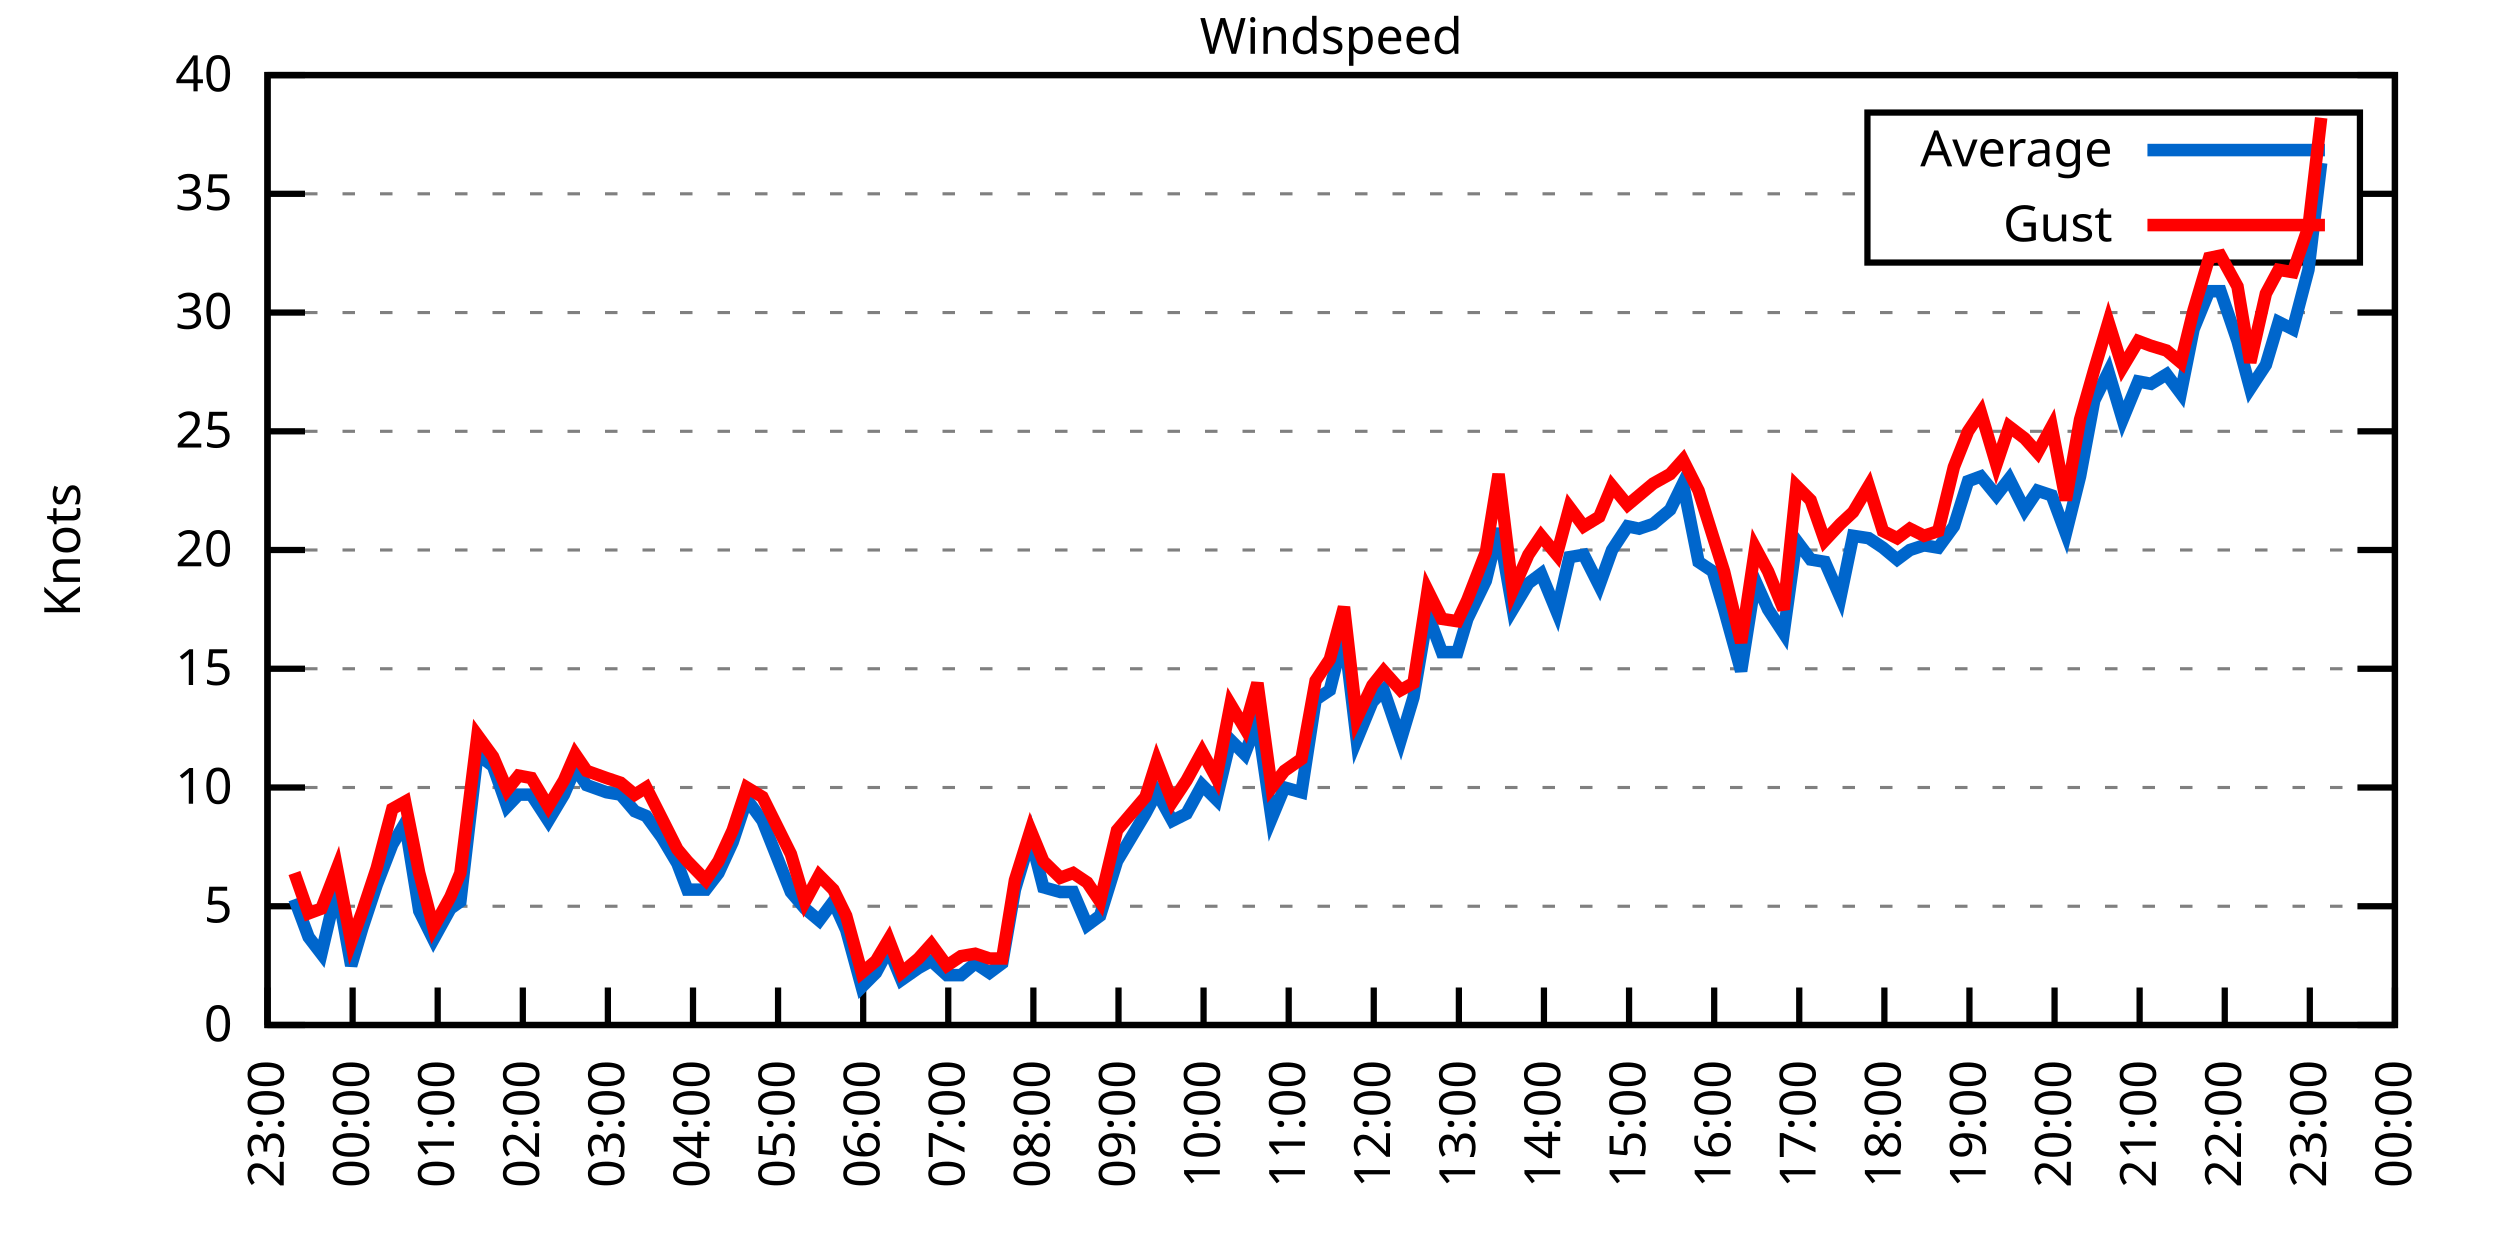
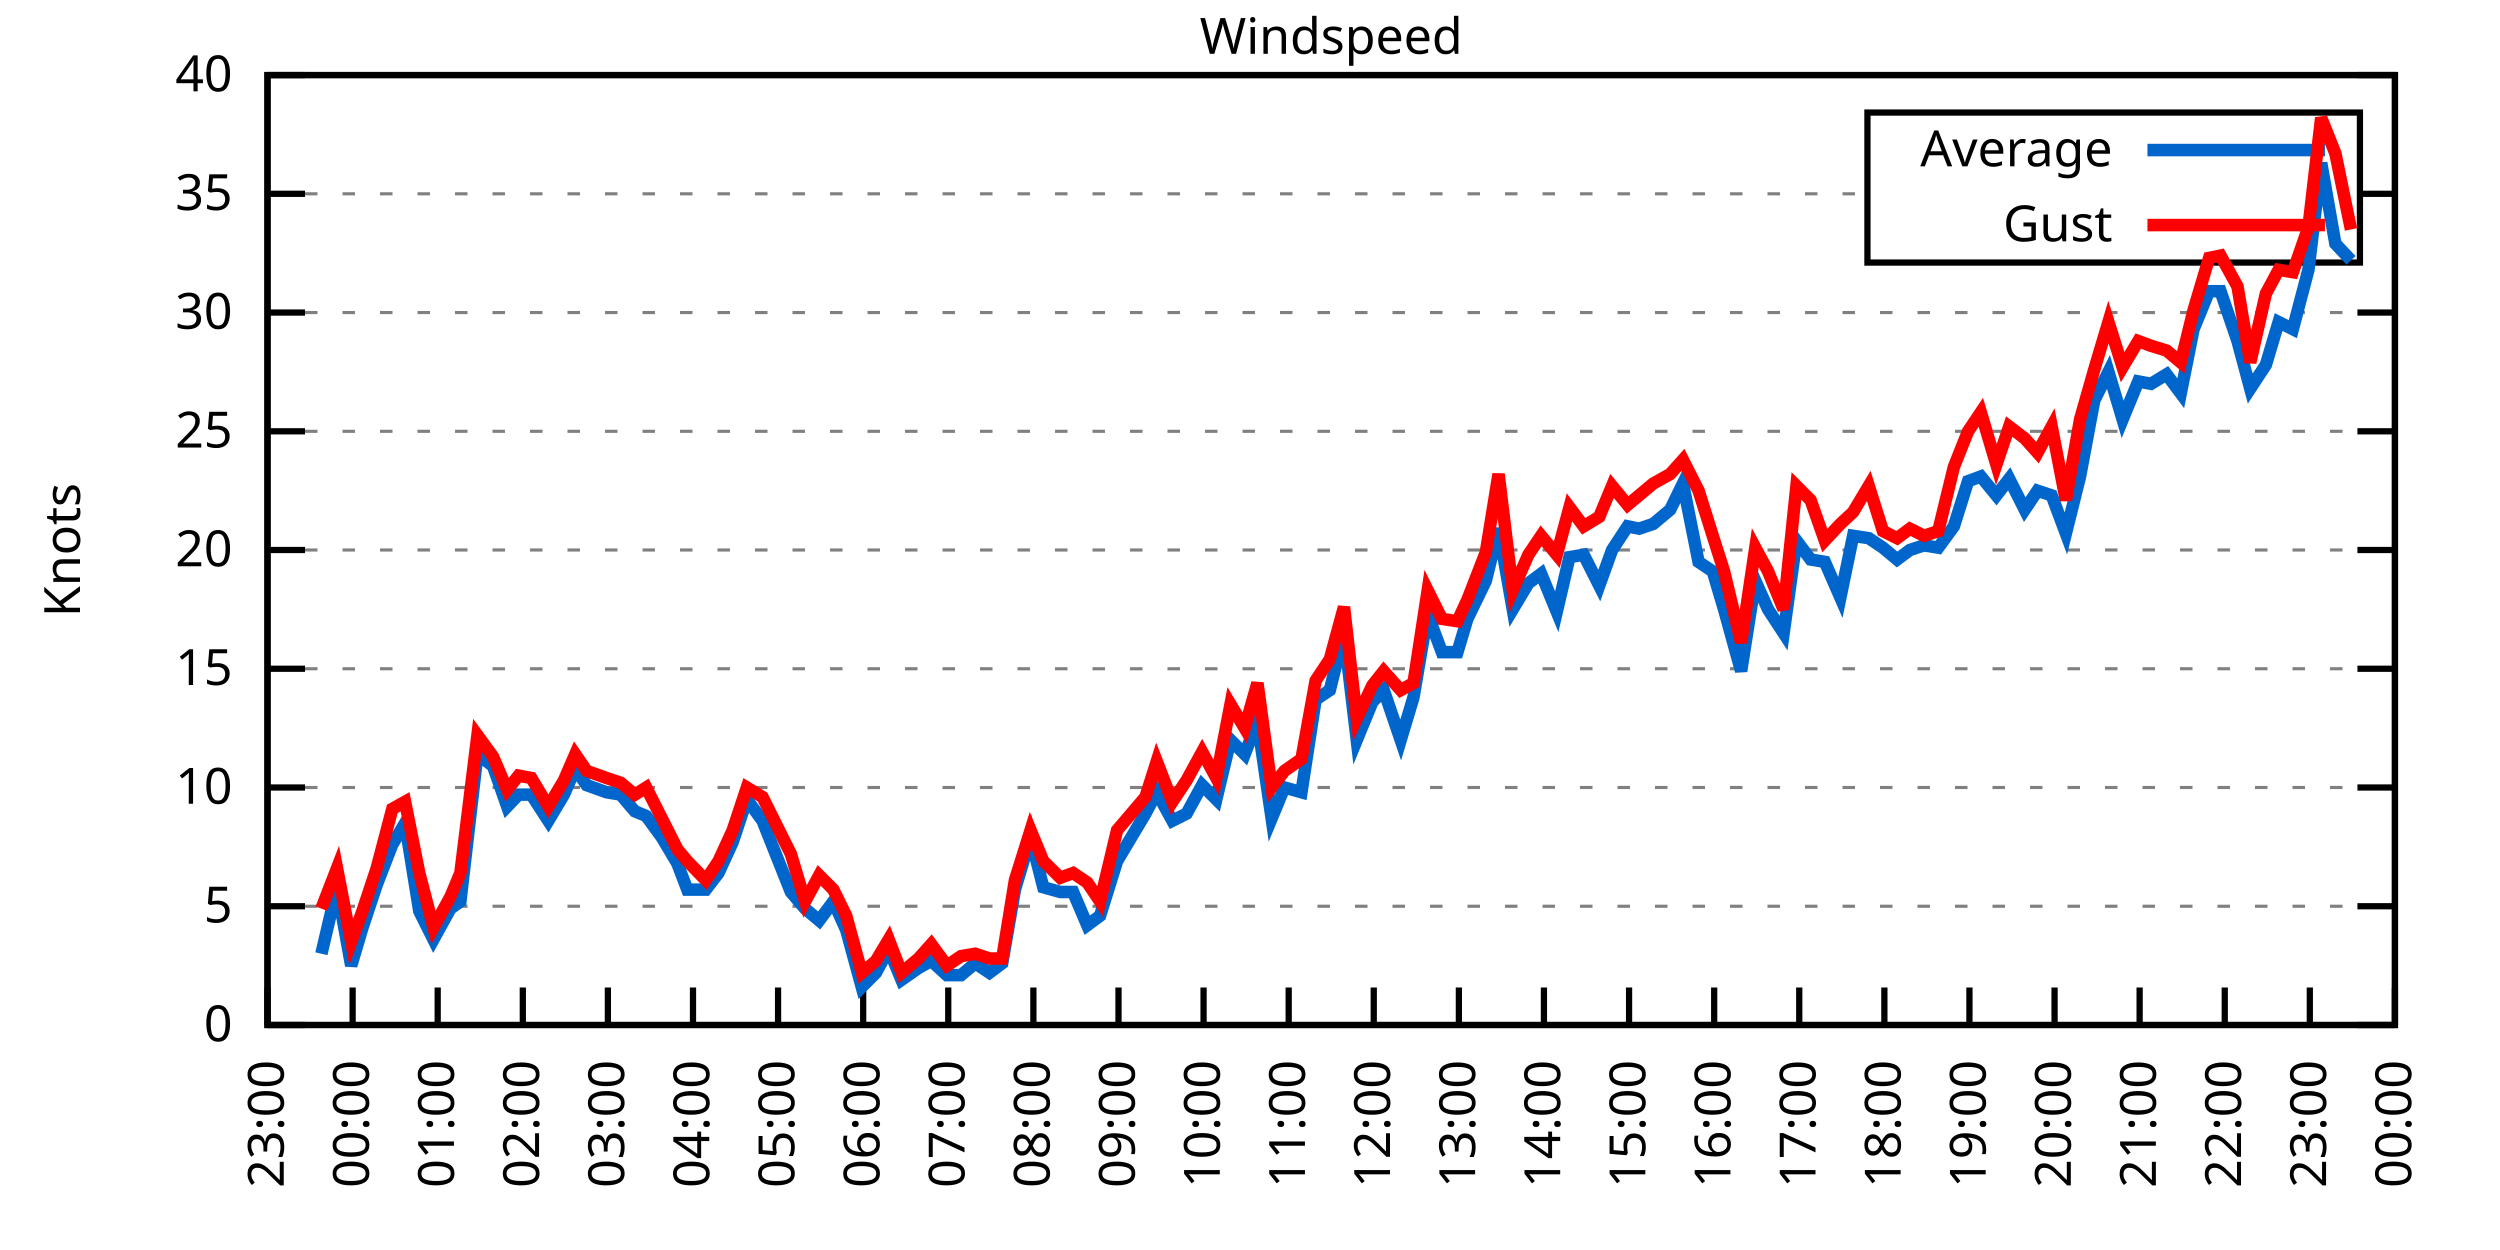
<svg xmlns="http://www.w3.org/2000/svg" xmlns:xlink="http://www.w3.org/1999/xlink" width="400" height="200" viewBox="0 0 400 200">
  <g id="gnuplot_canvas">
    <rect x="0" y="0" width="400" height="200" fill="none" />
    <defs>
      <circle id="gpDot" r="0.5" stroke-width="0.5" stroke="currentColor" />
      <path id="gpPt0" stroke-width="0.333" stroke="currentColor" d="M-1,0 h2 M0,-1 v2" />
      <path id="gpPt1" stroke-width="0.333" stroke="currentColor" d="M-1,-1 L1,1 M1,-1 L-1,1" />
      <path id="gpPt2" stroke-width="0.333" stroke="currentColor" d="M-1,0 L1,0 M0,-1 L0,1 M-1,-1 L1,1 M-1,1 L1,-1" />
      <rect id="gpPt3" stroke-width="0.333" stroke="currentColor" x="-1" y="-1" width="2" height="2" />
      <rect id="gpPt4" stroke-width="0.333" stroke="currentColor" fill="currentColor" x="-1" y="-1" width="2" height="2" />
      <circle id="gpPt5" stroke-width="0.333" stroke="currentColor" cx="0" cy="0" r="1" />
      <use xlink:href="#gpPt5" id="gpPt6" fill="currentColor" stroke="none" />
      <path id="gpPt7" stroke-width="0.333" stroke="currentColor" d="M0,-1.33 L-1.33,0.67 L1.33,0.67 z" />
      <use xlink:href="#gpPt7" id="gpPt8" fill="currentColor" stroke="none" />
      <use xlink:href="#gpPt7" id="gpPt9" stroke="currentColor" transform="rotate(180)" />
      <use xlink:href="#gpPt9" id="gpPt10" fill="currentColor" stroke="none" />
      <use xlink:href="#gpPt3" id="gpPt11" stroke="currentColor" transform="rotate(45)" />
      <use xlink:href="#gpPt11" id="gpPt12" fill="currentColor" stroke="none" />
      <path id="gpPt13" stroke-width="0.333" stroke="currentColor" d="M0,1.330 L1.265,0.411 L0.782,-1.067 L-0.782,-1.076 L-1.265,0.411 z" />
      <use xlink:href="#gpPt13" id="gpPt14" fill="currentColor" stroke="none" />
      <filter id="textbox" filterUnits="objectBoundingBox" x="0" y="0" height="1" width="1">
        <feFlood flood-color="white" flood-opacity="1" result="bgnd" />
        <feComposite in="SourceGraphic" in2="bgnd" operator="atop" />
      </filter>
      <filter id="greybox" filterUnits="objectBoundingBox" x="0" y="0" height="1" width="1">
        <feFlood flood-color="lightgrey" flood-opacity="1" result="grey" />
        <feComposite in="SourceGraphic" in2="grey" operator="atop" />
      </filter>
    </defs>
    <g fill="none" color="white" stroke="currentColor" stroke-width="1.00" stroke-linecap="butt" stroke-linejoin="miter">
</g>
    <g fill="none" color="black" stroke="currentColor" stroke-width="1.00" stroke-linecap="butt" stroke-linejoin="miter">
      <g stroke="none" shape-rendering="crispEdges">
        <polygon fill="rgb(255, 255, 255)" points="42.80,164.00 383.18,164.00 383.18,12.02 42.80,12.02 " />
      </g>
    </g>
    <g fill="none" color="black" stroke="currentColor" stroke-width="1.00" stroke-linecap="butt" stroke-linejoin="miter">
</g>
    <g fill="none" color="black" stroke="black" stroke-width="0.50" stroke-linecap="butt" stroke-linejoin="miter">
</g>
    <g fill="none" color="gray" stroke="currentColor" stroke-width="0.50" stroke-linecap="butt" stroke-linejoin="miter">
      <path stroke="gray" stroke-dasharray="2,4" class="gridline" d="M42.80,164.00 L383.19,164.00  " />
    </g>
    <g fill="none" color="gray" stroke="gray" stroke-width="1.00" stroke-linecap="butt" stroke-linejoin="miter">
</g>
    <g fill="none" color="black" stroke="currentColor" stroke-width="1.00" stroke-linecap="butt" stroke-linejoin="miter">
      <path stroke="black" d="M42.80,164.00 L48.80,164.00 M383.19,164.00 L377.19,164.00  " />
      <g transform="translate(37.20,166.60)" stroke="none" fill="black" font-family="Sans" font-size="8.00" text-anchor="end">
        <text>
          <tspan font-family="Sans"> 0</tspan>
        </text>
      </g>
    </g>
    <g fill="none" color="black" stroke="currentColor" stroke-width="1.00" stroke-linecap="butt" stroke-linejoin="miter">
</g>
    <g fill="none" color="black" stroke="black" stroke-width="0.50" stroke-linecap="butt" stroke-linejoin="miter">
</g>
    <g fill="none" color="gray" stroke="currentColor" stroke-width="0.50" stroke-linecap="butt" stroke-linejoin="miter">
      <path stroke="gray" stroke-dasharray="2,4" class="gridline" d="M42.80,145.00 L383.19,145.00  " />
    </g>
    <g fill="none" color="gray" stroke="gray" stroke-width="1.00" stroke-linecap="butt" stroke-linejoin="miter">
</g>
    <g fill="none" color="black" stroke="currentColor" stroke-width="1.00" stroke-linecap="butt" stroke-linejoin="miter">
      <path stroke="black" d="M42.80,145.00 L48.80,145.00 M383.19,145.00 L377.19,145.00  " />
      <g transform="translate(37.20,147.60)" stroke="none" fill="black" font-family="Sans" font-size="8.00" text-anchor="end">
        <text>
          <tspan font-family="Sans"> 5</tspan>
        </text>
      </g>
    </g>
    <g fill="none" color="black" stroke="currentColor" stroke-width="1.00" stroke-linecap="butt" stroke-linejoin="miter">
</g>
    <g fill="none" color="black" stroke="black" stroke-width="0.50" stroke-linecap="butt" stroke-linejoin="miter">
</g>
    <g fill="none" color="gray" stroke="currentColor" stroke-width="0.50" stroke-linecap="butt" stroke-linejoin="miter">
      <path stroke="gray" stroke-dasharray="2,4" class="gridline" d="M42.80,126.00 L383.19,126.00  " />
    </g>
    <g fill="none" color="gray" stroke="gray" stroke-width="1.00" stroke-linecap="butt" stroke-linejoin="miter">
</g>
    <g fill="none" color="black" stroke="currentColor" stroke-width="1.00" stroke-linecap="butt" stroke-linejoin="miter">
      <path stroke="black" d="M42.80,126.00 L48.80,126.00 M383.19,126.00 L377.19,126.00  " />
      <g transform="translate(37.20,128.60)" stroke="none" fill="black" font-family="Sans" font-size="8.00" text-anchor="end">
        <text>
          <tspan font-family="Sans"> 10</tspan>
        </text>
      </g>
    </g>
    <g fill="none" color="black" stroke="currentColor" stroke-width="1.00" stroke-linecap="butt" stroke-linejoin="miter">
</g>
    <g fill="none" color="black" stroke="black" stroke-width="0.50" stroke-linecap="butt" stroke-linejoin="miter">
</g>
    <g fill="none" color="gray" stroke="currentColor" stroke-width="0.50" stroke-linecap="butt" stroke-linejoin="miter">
      <path stroke="gray" stroke-dasharray="2,4" class="gridline" d="M42.80,107.00 L383.19,107.00  " />
    </g>
    <g fill="none" color="gray" stroke="gray" stroke-width="1.00" stroke-linecap="butt" stroke-linejoin="miter">
</g>
    <g fill="none" color="black" stroke="currentColor" stroke-width="1.00" stroke-linecap="butt" stroke-linejoin="miter">
      <path stroke="black" d="M42.80,107.00 L48.80,107.00 M383.19,107.00 L377.19,107.00  " />
      <g transform="translate(37.20,109.60)" stroke="none" fill="black" font-family="Sans" font-size="8.00" text-anchor="end">
        <text>
          <tspan font-family="Sans"> 15</tspan>
        </text>
      </g>
    </g>
    <g fill="none" color="black" stroke="currentColor" stroke-width="1.00" stroke-linecap="butt" stroke-linejoin="miter">
</g>
    <g fill="none" color="black" stroke="black" stroke-width="0.50" stroke-linecap="butt" stroke-linejoin="miter">
</g>
    <g fill="none" color="gray" stroke="currentColor" stroke-width="0.50" stroke-linecap="butt" stroke-linejoin="miter">
      <path stroke="gray" stroke-dasharray="2,4" class="gridline" d="M42.80,88.00 L383.19,88.00  " />
    </g>
    <g fill="none" color="gray" stroke="gray" stroke-width="1.00" stroke-linecap="butt" stroke-linejoin="miter">
</g>
    <g fill="none" color="black" stroke="currentColor" stroke-width="1.00" stroke-linecap="butt" stroke-linejoin="miter">
      <path stroke="black" d="M42.80,88.00 L48.80,88.00 M383.19,88.00 L377.19,88.00  " />
      <g transform="translate(37.20,90.60)" stroke="none" fill="black" font-family="Sans" font-size="8.00" text-anchor="end">
        <text>
          <tspan font-family="Sans"> 20</tspan>
        </text>
      </g>
    </g>
    <g fill="none" color="black" stroke="currentColor" stroke-width="1.00" stroke-linecap="butt" stroke-linejoin="miter">
</g>
    <g fill="none" color="black" stroke="black" stroke-width="0.50" stroke-linecap="butt" stroke-linejoin="miter">
</g>
    <g fill="none" color="gray" stroke="currentColor" stroke-width="0.50" stroke-linecap="butt" stroke-linejoin="miter">
      <path stroke="gray" stroke-dasharray="2,4" class="gridline" d="M42.80,69.01 L383.19,69.01  " />
    </g>
    <g fill="none" color="gray" stroke="gray" stroke-width="1.00" stroke-linecap="butt" stroke-linejoin="miter">
</g>
    <g fill="none" color="black" stroke="currentColor" stroke-width="1.00" stroke-linecap="butt" stroke-linejoin="miter">
      <path stroke="black" d="M42.80,69.01 L48.80,69.01 M383.19,69.01 L377.19,69.01  " />
      <g transform="translate(37.20,71.61)" stroke="none" fill="black" font-family="Sans" font-size="8.00" text-anchor="end">
        <text>
          <tspan font-family="Sans"> 25</tspan>
        </text>
      </g>
    </g>
    <g fill="none" color="black" stroke="currentColor" stroke-width="1.00" stroke-linecap="butt" stroke-linejoin="miter">
</g>
    <g fill="none" color="black" stroke="black" stroke-width="0.50" stroke-linecap="butt" stroke-linejoin="miter">
</g>
    <g fill="none" color="gray" stroke="currentColor" stroke-width="0.50" stroke-linecap="butt" stroke-linejoin="miter">
      <path stroke="gray" stroke-dasharray="2,4" class="gridline" d="M42.80,50.01 L383.19,50.01  " />
    </g>
    <g fill="none" color="gray" stroke="gray" stroke-width="1.00" stroke-linecap="butt" stroke-linejoin="miter">
</g>
    <g fill="none" color="black" stroke="currentColor" stroke-width="1.00" stroke-linecap="butt" stroke-linejoin="miter">
      <path stroke="black" d="M42.80,50.01 L48.80,50.01 M383.19,50.01 L377.19,50.01  " />
      <g transform="translate(37.20,52.61)" stroke="none" fill="black" font-family="Sans" font-size="8.00" text-anchor="end">
        <text>
          <tspan font-family="Sans"> 30</tspan>
        </text>
      </g>
    </g>
    <g fill="none" color="black" stroke="currentColor" stroke-width="1.00" stroke-linecap="butt" stroke-linejoin="miter">
</g>
    <g fill="none" color="black" stroke="black" stroke-width="0.50" stroke-linecap="butt" stroke-linejoin="miter">
</g>
    <g fill="none" color="gray" stroke="currentColor" stroke-width="0.50" stroke-linecap="butt" stroke-linejoin="miter">
      <path stroke="gray" stroke-dasharray="2,4" class="gridline" d="M42.80,31.01 L298.79,31.01 M377.59,31.01 L383.19,31.01  " />
    </g>
    <g fill="none" color="gray" stroke="gray" stroke-width="1.00" stroke-linecap="butt" stroke-linejoin="miter">
</g>
    <g fill="none" color="black" stroke="currentColor" stroke-width="1.00" stroke-linecap="butt" stroke-linejoin="miter">
      <path stroke="black" d="M42.80,31.01 L48.80,31.01 M383.19,31.01 L377.19,31.01  " />
      <g transform="translate(37.20,33.61)" stroke="none" fill="black" font-family="Sans" font-size="8.00" text-anchor="end">
        <text>
          <tspan font-family="Sans"> 35</tspan>
        </text>
      </g>
    </g>
    <g fill="none" color="black" stroke="currentColor" stroke-width="1.00" stroke-linecap="butt" stroke-linejoin="miter">
</g>
    <g fill="none" color="black" stroke="black" stroke-width="0.50" stroke-linecap="butt" stroke-linejoin="miter">
</g>
    <g fill="none" color="gray" stroke="currentColor" stroke-width="0.50" stroke-linecap="butt" stroke-linejoin="miter">
      <path stroke="gray" stroke-dasharray="2,4" class="gridline" d="M42.80,12.01 L383.19,12.01  " />
    </g>
    <g fill="none" color="gray" stroke="gray" stroke-width="1.00" stroke-linecap="butt" stroke-linejoin="miter">
</g>
    <g fill="none" color="black" stroke="currentColor" stroke-width="1.00" stroke-linecap="butt" stroke-linejoin="miter">
      <path stroke="black" d="M42.80,12.01 L48.80,12.01 M383.19,12.01 L377.19,12.01  " />
      <g transform="translate(37.20,14.61)" stroke="none" fill="black" font-family="Sans" font-size="8.00" text-anchor="end">
        <text>
          <tspan font-family="Sans"> 40</tspan>
        </text>
      </g>
    </g>
    <g fill="none" color="black" stroke="currentColor" stroke-width="1.00" stroke-linecap="butt" stroke-linejoin="miter">
      <path stroke="black" d="M42.80,164.00 L42.80,158.00  " />
      <g transform="translate(45.40,169.60) rotate(270.00)" stroke="none" fill="black" font-family="Sans" font-size="8.00" text-anchor="end">
        <text>
          <tspan font-family="Sans">23:00</tspan>
        </text>
      </g>
    </g>
    <g fill="none" color="black" stroke="currentColor" stroke-width="1.00" stroke-linecap="butt" stroke-linejoin="miter">
      <path stroke="black" d="M56.42,164.00 L56.42,158.00  " />
      <g transform="translate(59.02,169.60) rotate(270.00)" stroke="none" fill="black" font-family="Sans" font-size="8.00" text-anchor="end">
        <text>
          <tspan font-family="Sans">00:00</tspan>
        </text>
      </g>
    </g>
    <g fill="none" color="black" stroke="currentColor" stroke-width="1.00" stroke-linecap="butt" stroke-linejoin="miter">
      <path stroke="black" d="M70.03,164.00 L70.03,158.00  " />
      <g transform="translate(72.63,169.60) rotate(270.00)" stroke="none" fill="black" font-family="Sans" font-size="8.00" text-anchor="end">
        <text>
          <tspan font-family="Sans">01:00</tspan>
        </text>
      </g>
    </g>
    <g fill="none" color="black" stroke="currentColor" stroke-width="1.00" stroke-linecap="butt" stroke-linejoin="miter">
      <path stroke="black" d="M83.65,164.00 L83.65,158.00  " />
      <g transform="translate(86.25,169.60) rotate(270.00)" stroke="none" fill="black" font-family="Sans" font-size="8.00" text-anchor="end">
        <text>
          <tspan font-family="Sans">02:00</tspan>
        </text>
      </g>
    </g>
    <g fill="none" color="black" stroke="currentColor" stroke-width="1.00" stroke-linecap="butt" stroke-linejoin="miter">
      <path stroke="black" d="M97.26,164.00 L97.26,158.00  " />
      <g transform="translate(99.86,169.60) rotate(270.00)" stroke="none" fill="black" font-family="Sans" font-size="8.00" text-anchor="end">
        <text>
          <tspan font-family="Sans">03:00</tspan>
        </text>
      </g>
    </g>
    <g fill="none" color="black" stroke="currentColor" stroke-width="1.00" stroke-linecap="butt" stroke-linejoin="miter">
      <path stroke="black" d="M110.88,164.00 L110.88,158.00  " />
      <g transform="translate(113.48,169.60) rotate(270.00)" stroke="none" fill="black" font-family="Sans" font-size="8.00" text-anchor="end">
        <text>
          <tspan font-family="Sans">04:00</tspan>
        </text>
      </g>
    </g>
    <g fill="none" color="black" stroke="currentColor" stroke-width="1.00" stroke-linecap="butt" stroke-linejoin="miter">
      <path stroke="black" d="M124.49,164.00 L124.49,158.00  " />
      <g transform="translate(127.09,169.60) rotate(270.00)" stroke="none" fill="black" font-family="Sans" font-size="8.00" text-anchor="end">
        <text>
          <tspan font-family="Sans">05:00</tspan>
        </text>
      </g>
    </g>
    <g fill="none" color="black" stroke="currentColor" stroke-width="1.00" stroke-linecap="butt" stroke-linejoin="miter">
      <path stroke="black" d="M138.11,164.00 L138.11,158.00  " />
      <g transform="translate(140.71,169.60) rotate(270.00)" stroke="none" fill="black" font-family="Sans" font-size="8.00" text-anchor="end">
        <text>
          <tspan font-family="Sans">06:00</tspan>
        </text>
      </g>
    </g>
    <g fill="none" color="black" stroke="currentColor" stroke-width="1.00" stroke-linecap="butt" stroke-linejoin="miter">
      <path stroke="black" d="M151.72,164.00 L151.72,158.00  " />
      <g transform="translate(154.32,169.60) rotate(270.00)" stroke="none" fill="black" font-family="Sans" font-size="8.00" text-anchor="end">
        <text>
          <tspan font-family="Sans">07:00</tspan>
        </text>
      </g>
    </g>
    <g fill="none" color="black" stroke="currentColor" stroke-width="1.00" stroke-linecap="butt" stroke-linejoin="miter">
      <path stroke="black" d="M165.34,164.00 L165.34,158.00  " />
      <g transform="translate(167.94,169.60) rotate(270.00)" stroke="none" fill="black" font-family="Sans" font-size="8.00" text-anchor="end">
        <text>
          <tspan font-family="Sans">08:00</tspan>
        </text>
      </g>
    </g>
    <g fill="none" color="black" stroke="currentColor" stroke-width="1.00" stroke-linecap="butt" stroke-linejoin="miter">
      <path stroke="black" d="M178.96,164.00 L178.96,158.00  " />
      <g transform="translate(181.56,169.60) rotate(270.00)" stroke="none" fill="black" font-family="Sans" font-size="8.00" text-anchor="end">
        <text>
          <tspan font-family="Sans">09:00</tspan>
        </text>
      </g>
    </g>
    <g fill="none" color="black" stroke="currentColor" stroke-width="1.00" stroke-linecap="butt" stroke-linejoin="miter">
      <path stroke="black" d="M192.57,164.00 L192.57,158.00  " />
      <g transform="translate(195.17,169.60) rotate(270.00)" stroke="none" fill="black" font-family="Sans" font-size="8.00" text-anchor="end">
        <text>
          <tspan font-family="Sans">10:00</tspan>
        </text>
      </g>
    </g>
    <g fill="none" color="black" stroke="currentColor" stroke-width="1.00" stroke-linecap="butt" stroke-linejoin="miter">
      <path stroke="black" d="M206.19,164.00 L206.19,158.00  " />
      <g transform="translate(208.79,169.60) rotate(270.00)" stroke="none" fill="black" font-family="Sans" font-size="8.00" text-anchor="end">
        <text>
          <tspan font-family="Sans">11:00</tspan>
        </text>
      </g>
    </g>
    <g fill="none" color="black" stroke="currentColor" stroke-width="1.00" stroke-linecap="butt" stroke-linejoin="miter">
      <path stroke="black" d="M219.80,164.00 L219.80,158.00  " />
      <g transform="translate(222.40,169.60) rotate(270.00)" stroke="none" fill="black" font-family="Sans" font-size="8.00" text-anchor="end">
        <text>
          <tspan font-family="Sans">12:00</tspan>
        </text>
      </g>
    </g>
    <g fill="none" color="black" stroke="currentColor" stroke-width="1.00" stroke-linecap="butt" stroke-linejoin="miter">
      <path stroke="black" d="M233.42,164.00 L233.42,158.00  " />
      <g transform="translate(236.02,169.60) rotate(270.00)" stroke="none" fill="black" font-family="Sans" font-size="8.00" text-anchor="end">
        <text>
          <tspan font-family="Sans">13:00</tspan>
        </text>
      </g>
    </g>
    <g fill="none" color="black" stroke="currentColor" stroke-width="1.00" stroke-linecap="butt" stroke-linejoin="miter">
      <path stroke="black" d="M247.03,164.00 L247.03,158.00  " />
      <g transform="translate(249.63,169.60) rotate(270.00)" stroke="none" fill="black" font-family="Sans" font-size="8.00" text-anchor="end">
        <text>
          <tspan font-family="Sans">14:00</tspan>
        </text>
      </g>
    </g>
    <g fill="none" color="black" stroke="currentColor" stroke-width="1.00" stroke-linecap="butt" stroke-linejoin="miter">
      <path stroke="black" d="M260.65,164.00 L260.65,158.00  " />
      <g transform="translate(263.25,169.60) rotate(270.00)" stroke="none" fill="black" font-family="Sans" font-size="8.00" text-anchor="end">
        <text>
          <tspan font-family="Sans">15:00</tspan>
        </text>
      </g>
    </g>
    <g fill="none" color="black" stroke="currentColor" stroke-width="1.00" stroke-linecap="butt" stroke-linejoin="miter">
      <path stroke="black" d="M274.27,164.00 L274.27,158.00  " />
      <g transform="translate(276.87,169.60) rotate(270.00)" stroke="none" fill="black" font-family="Sans" font-size="8.00" text-anchor="end">
        <text>
          <tspan font-family="Sans">16:00</tspan>
        </text>
      </g>
    </g>
    <g fill="none" color="black" stroke="currentColor" stroke-width="1.00" stroke-linecap="butt" stroke-linejoin="miter">
      <path stroke="black" d="M287.88,164.00 L287.88,158.00  " />
      <g transform="translate(290.48,169.60) rotate(270.00)" stroke="none" fill="black" font-family="Sans" font-size="8.00" text-anchor="end">
        <text>
          <tspan font-family="Sans">17:00</tspan>
        </text>
      </g>
    </g>
    <g fill="none" color="black" stroke="currentColor" stroke-width="1.00" stroke-linecap="butt" stroke-linejoin="miter">
      <path stroke="black" d="M301.50,164.00 L301.50,158.00  " />
      <g transform="translate(304.10,169.60) rotate(270.00)" stroke="none" fill="black" font-family="Sans" font-size="8.00" text-anchor="end">
        <text>
          <tspan font-family="Sans">18:00</tspan>
        </text>
      </g>
    </g>
    <g fill="none" color="black" stroke="currentColor" stroke-width="1.00" stroke-linecap="butt" stroke-linejoin="miter">
      <path stroke="black" d="M315.11,164.00 L315.11,158.00  " />
      <g transform="translate(317.71,169.60) rotate(270.00)" stroke="none" fill="black" font-family="Sans" font-size="8.00" text-anchor="end">
        <text>
          <tspan font-family="Sans">19:00</tspan>
        </text>
      </g>
    </g>
    <g fill="none" color="black" stroke="currentColor" stroke-width="1.00" stroke-linecap="butt" stroke-linejoin="miter">
      <path stroke="black" d="M328.73,164.00 L328.73,158.00  " />
      <g transform="translate(331.33,169.60) rotate(270.00)" stroke="none" fill="black" font-family="Sans" font-size="8.00" text-anchor="end">
        <text>
          <tspan font-family="Sans">20:00</tspan>
        </text>
      </g>
    </g>
    <g fill="none" color="black" stroke="currentColor" stroke-width="1.00" stroke-linecap="butt" stroke-linejoin="miter">
      <path stroke="black" d="M342.34,164.00 L342.34,158.00  " />
      <g transform="translate(344.94,169.60) rotate(270.00)" stroke="none" fill="black" font-family="Sans" font-size="8.00" text-anchor="end">
        <text>
          <tspan font-family="Sans">21:00</tspan>
        </text>
      </g>
    </g>
    <g fill="none" color="black" stroke="currentColor" stroke-width="1.00" stroke-linecap="butt" stroke-linejoin="miter">
      <path stroke="black" d="M355.96,164.00 L355.96,158.00  " />
      <g transform="translate(358.56,169.60) rotate(270.00)" stroke="none" fill="black" font-family="Sans" font-size="8.00" text-anchor="end">
        <text>
          <tspan font-family="Sans">22:00</tspan>
        </text>
      </g>
    </g>
    <g fill="none" color="black" stroke="currentColor" stroke-width="1.00" stroke-linecap="butt" stroke-linejoin="miter">
      <path stroke="black" d="M369.57,164.00 L369.57,158.00  " />
      <g transform="translate(372.17,169.60) rotate(270.00)" stroke="none" fill="black" font-family="Sans" font-size="8.00" text-anchor="end">
        <text>
          <tspan font-family="Sans">23:00</tspan>
        </text>
      </g>
    </g>
    <g fill="none" color="black" stroke="currentColor" stroke-width="1.00" stroke-linecap="butt" stroke-linejoin="miter">
      <path stroke="black" d="M383.19,164.00 L383.19,158.00  " />
      <g transform="translate(385.79,169.60) rotate(270.00)" stroke="none" fill="black" font-family="Sans" font-size="8.00" text-anchor="end">
        <text>
          <tspan font-family="Sans">00:00</tspan>
        </text>
      </g>
    </g>
    <g fill="none" color="black" stroke="currentColor" stroke-width="1.00" stroke-linecap="butt" stroke-linejoin="miter">
</g>
    <g fill="none" color="black" stroke="currentColor" stroke-width="1.00" stroke-linecap="butt" stroke-linejoin="miter">
      <path stroke="black" d="M42.80,12.01 L42.80,164.00 L383.19,164.00 L383.19,12.01 L42.80,12.01 Z  " />
    </g>
    <g fill="none" color="black" stroke="currentColor" stroke-width="1.00" stroke-linecap="butt" stroke-linejoin="miter">
</g>
    <g fill="none" color="black" stroke="currentColor" stroke-width="1.00" stroke-linecap="butt" stroke-linejoin="miter">
      <path stroke="black" d="M298.79,42.01 L298.79,18.01 L377.59,18.01 L377.59,42.01 L298.79,42.01 Z  " />
    </g>
    <g id="Windspeed_plot_1">
      <g fill="none" color="white" stroke="black" stroke-width="2.00" stroke-linecap="butt" stroke-linejoin="miter">
</g>
      <g fill="none" color="black" stroke="currentColor" stroke-width="2.00" stroke-linecap="butt" stroke-linejoin="miter">
        <g transform="translate(337.99,26.61)" stroke="none" fill="black" font-family="Sans" font-size="8.00" text-anchor="end">
          <text>
            <tspan font-family="Sans">Average</tspan>
          </text>
        </g>
      </g>
      <g fill="none" color="black" stroke="currentColor" stroke-width="2.00" stroke-linecap="butt" stroke-linejoin="miter">
-         <path stroke="rgb(  0, 102, 204)" d="M343.59,24.01 L371.99,24.01 M47.11,143.86 L49.38,149.94 L51.42,152.60 L53.92,141.96 L56.19,154.50 L58.00,148.42   L60.27,141.58 L62.77,135.12 L64.81,131.70 L67.08,145.76 L69.35,150.32 L72.07,145.38 L73.66,144.24 L76.39,120.68   L78.88,122.58 L81.15,129.04 L82.97,127.14 L85.01,127.14 L87.73,131.32 L90.23,127.14 L92.04,122.96 L93.86,125.62   L97.04,126.76 L99.30,127.14 L101.57,129.80 L103.39,130.56 L105.89,133.98 L108.38,138.16 L109.97,142.34 L112.92,142.34   L114.96,139.68 L117.23,134.74 L119.50,127.90 L122.00,131.32 L126.54,142.72 L128.81,145.38 L131.07,147.28 L133.34,144.24   L135.39,148.80 L137.88,157.92 L140.15,155.64 L142.19,151.84 L144.24,156.78 L146.96,154.88 L149.00,153.74 L151.50,156.02   L153.77,156.02 L156.04,154.12 L158.31,155.64 L160.35,154.12 L162.39,142.34 L164.89,133.98 L166.93,141.96 L169.65,142.72   L171.69,142.72 L173.96,148.04 L176.01,146.52 L178.73,137.78 L183.27,130.18 L185.08,126.76 L187.58,131.32 L189.85,130.18   L192.34,125.62 L194.61,127.90 L196.88,118.40 L199.15,120.68 L201.19,115.36 L203.46,130.94 L205.51,126.00 L208.23,126.76   L210.50,111.94 L212.77,110.42 L215.04,101.30 L217.08,118.40 L219.58,112.32 L221.39,110.42 L224.11,118.40 L226.16,111.56   L228.43,98.26 L230.70,104.34 L233.19,104.34 L234.78,99.02 L237.73,92.94 L239.77,84.59 L242.04,97.50 L244.54,93.32   L246.58,91.80 L249.08,97.88 L251.12,89.14 L253.39,88.76 L255.88,93.70 L257.93,88.00 L260.42,84.21 L262.24,84.59   L264.51,83.83 L267.23,81.55 L269.27,77.37 L271.77,89.90 L274.04,91.42 L275.85,97.50 L278.58,107.38 L280.85,92.94   L282.89,97.50 L285.38,101.30 L287.43,86.49 L289.70,89.52 L291.97,89.90 L294.46,95.60 L296.50,85.73 L299.00,86.11   L301.27,87.63 L303.54,89.52 L305.58,88.00 L307.85,87.25 L310.12,87.63 L312.62,84.21 L314.89,76.99 L316.93,76.23   L319.42,79.27 L321.47,76.61 L323.96,81.55 L326.00,78.51 L328.27,79.27 L330.54,85.35 L332.81,76.23 L335.08,64.07   L337.35,59.51 L339.62,67.11 L342.12,61.03 L344.16,61.41 L346.65,59.89 L348.92,62.93 L350.97,52.67 L353.46,46.59   L355.28,46.59 L358.00,54.57 L360.04,62.17 L362.54,58.37 L364.58,51.53 L366.85,52.67 L369.35,43.17 L371.39,26.07    " />
+         <path stroke="rgb(  0, 102, 204)" d="M343.59,24.01 L371.99,24.01 M51.42,152.60 L53.92,141.96 L56.19,154.50 L58.00,148.42 L60.27,141.58 L62.77,135.12   L64.81,131.70 L67.08,145.76 L69.35,150.32 L72.07,145.38 L73.66,144.24 L76.39,120.68 L78.88,122.58 L81.15,129.04   L82.97,127.14 L85.01,127.14 L87.73,131.32 L90.23,127.14 L92.04,122.96 L93.86,125.62 L97.04,126.76 L99.30,127.14   L101.57,129.80 L103.39,130.56 L105.89,133.98 L108.38,138.16 L109.97,142.34 L112.92,142.34 L114.96,139.68 L117.23,134.74   L119.50,127.90 L122.00,131.32 L126.54,142.72 L128.81,145.38 L131.07,147.28 L133.34,144.24 L135.39,148.80 L137.88,157.92   L140.15,155.64 L142.19,151.84 L144.24,156.78 L146.96,154.88 L149.00,153.74 L151.50,156.02 L153.77,156.02 L156.04,154.12   L158.31,155.64 L160.35,154.12 L162.39,142.34 L164.89,133.98 L166.93,141.96 L169.65,142.72 L171.69,142.72 L173.96,148.04   L176.01,146.52 L178.73,137.78 L183.27,130.18 L185.08,126.76 L187.58,131.32 L189.85,130.18 L192.34,125.62 L194.61,127.90   L196.88,118.40 L199.15,120.68 L201.19,115.36 L203.46,130.94 L205.51,126.00 L208.23,126.76 L210.50,111.94 L212.77,110.42   L215.04,101.30 L217.08,118.40 L219.58,112.32 L221.39,110.42 L224.11,118.40 L226.16,111.56 L228.43,98.26 L230.70,104.34   L233.19,104.34 L234.78,99.02 L237.73,92.94 L239.77,84.59 L242.04,97.50 L244.54,93.32 L246.58,91.80 L249.08,97.88   L251.12,89.14 L253.39,88.76 L255.88,93.70 L257.93,88.00 L260.42,84.21 L262.24,84.59 L264.51,83.83 L267.23,81.55   L269.27,77.37 L271.77,89.90 L274.04,91.42 L275.85,97.50 L278.58,107.38 L280.85,92.94 L282.89,97.50 L285.38,101.30   L287.43,86.49 L289.70,89.52 L291.97,89.90 L294.46,95.60 L296.50,85.73 L299.00,86.11 L301.27,87.63 L303.54,89.52   L305.58,88.00 L307.85,87.25 L310.12,87.63 L312.62,84.21 L314.89,76.99 L316.93,76.23 L319.42,79.27 L321.47,76.61   L323.96,81.55 L326.00,78.51 L328.27,79.27 L330.54,85.35 L332.81,76.23 L335.08,64.07 L337.35,59.51 L339.62,67.11   L342.12,61.03 L344.16,61.41 L346.65,59.89 L348.92,62.93 L350.97,52.67 L353.46,46.59 L355.28,46.59 L358.00,54.57   L360.04,62.17 L362.54,58.37 L364.58,51.53 L366.85,52.67 L369.35,43.17 L371.39,26.07 L373.66,38.99 L376.16,41.65    " />
      </g>
    </g>
    <g id="Windspeed_plot_2">
      <g fill="none" color="black" stroke="currentColor" stroke-width="2.00" stroke-linecap="butt" stroke-linejoin="miter">
        <g transform="translate(337.99,38.61)" stroke="none" fill="black" font-family="Sans" font-size="8.00" text-anchor="end">
          <text>
            <tspan font-family="Sans">Gust</tspan>
          </text>
        </g>
      </g>
      <g fill="none" color="black" stroke="currentColor" stroke-width="2.00" stroke-linecap="butt" stroke-linejoin="miter">
-         <path stroke="rgb(255,   0,   0)" d="M343.59,36.01 L371.99,36.01 M47.11,139.68 L49.38,146.14 L51.42,145.38 L53.92,138.92 L56.19,150.70 L58.00,145.76   L60.27,138.92 L62.77,129.42 L64.81,128.28 L67.08,139.68 L69.35,148.42 L72.07,143.48 L73.66,139.68 L76.39,117.64   L78.88,121.06 L81.15,126.38 L82.97,124.10 L85.01,124.48 L87.73,129.04 L90.23,124.86 L92.04,120.68 L93.86,123.34   L97.04,124.48 L99.30,125.24 L101.57,127.14 L103.39,126.00 L105.89,130.94 L108.38,135.88 L109.97,137.78 L112.92,140.82   L114.96,137.78 L117.23,132.84 L119.50,126.00 L122.00,127.52 L126.54,136.64 L128.81,144.24 L131.07,140.06 L133.34,142.34   L135.39,146.52 L137.88,155.64 L140.15,153.74 L142.19,150.32 L144.24,155.64 L146.96,153.36 L149.00,151.08 L151.50,154.50   L153.77,152.98 L156.04,152.60 L158.31,153.36 L160.35,153.36 L162.39,140.82 L164.89,132.84 L166.93,137.78 L169.65,140.44   L171.69,139.68 L173.96,141.20 L176.01,144.24 L178.73,132.84 L183.27,127.52 L185.08,121.82 L187.58,128.28 L189.85,124.86   L192.34,120.30 L194.61,124.48 L196.88,112.70 L199.15,116.50 L201.19,109.28 L203.46,126.00 L205.51,123.34 L208.23,121.44   L210.50,108.90 L212.77,105.48 L215.04,97.12 L217.08,114.98 L219.58,109.66 L221.39,107.38 L224.11,110.42 L226.16,109.28   L228.43,94.46 L230.70,99.02 L233.19,99.40 L234.78,95.98 L237.73,88.38 L239.77,75.85 L242.04,94.46 L244.54,88.76   L246.58,85.73 L249.08,88.76 L251.12,81.17 L253.39,84.21 L255.88,82.69 L257.93,77.75 L260.42,80.79 L262.24,79.27   L264.51,77.37 L267.23,75.85 L269.27,73.57 L271.77,78.51 L274.04,85.73 L275.85,91.42 L278.58,102.82 L280.85,87.63   L282.89,91.42 L285.38,97.50 L287.43,77.75 L289.70,80.03 L291.97,86.49 L294.46,83.83 L296.50,81.93 L299.00,77.75   L301.27,84.97 L303.54,86.11 L305.58,84.59 L307.85,85.73 L310.12,84.97 L312.62,74.71 L314.89,69.01 L316.93,65.97   L319.42,74.33 L321.47,68.25 L323.96,70.15 L326.00,72.43 L328.27,68.25 L330.54,80.03 L332.81,67.11 L335.08,59.13   L337.35,51.53 L339.62,58.75 L342.12,54.57 L344.16,55.33 L346.65,56.09 L348.92,57.99 L350.97,49.63 L353.46,41.27   L355.28,40.89 L358.00,45.83 L360.04,57.99 L362.54,46.97 L364.58,43.17 L366.85,43.55 L369.35,36.33 L371.39,18.85    " />
+         <path stroke="rgb(255,   0,   0)" d="M343.59,36.01 L371.99,36.01 M51.42,145.38 L53.92,138.92 L56.19,150.70 L58.00,145.76 L60.27,138.92 L62.77,129.42   L64.81,128.28 L67.08,139.68 L69.35,148.42 L72.07,143.48 L73.66,139.68 L76.39,117.64 L78.88,121.06 L81.15,126.38   L82.97,124.10 L85.01,124.48 L87.73,129.04 L90.23,124.86 L92.04,120.68 L93.86,123.34 L97.04,124.48 L99.30,125.24   L101.57,127.14 L103.39,126.00 L105.89,130.94 L108.38,135.88 L109.97,137.78 L112.92,140.82 L114.96,137.78 L117.23,132.84   L119.50,126.00 L122.00,127.52 L126.54,136.64 L128.81,144.24 L131.07,140.06 L133.34,142.34 L135.39,146.52 L137.88,155.64   L140.15,153.74 L142.19,150.32 L144.24,155.64 L146.96,153.36 L149.00,151.08 L151.50,154.50 L153.77,152.98 L156.04,152.60   L158.31,153.36 L160.35,153.36 L162.39,140.82 L164.89,132.84 L166.93,137.78 L169.65,140.44 L171.69,139.68 L173.96,141.20   L176.01,144.24 L178.73,132.84 L183.27,127.52 L185.08,121.82 L187.58,128.28 L189.85,124.86 L192.34,120.30 L194.61,124.48   L196.88,112.70 L199.15,116.50 L201.19,109.28 L203.46,126.00 L205.51,123.34 L208.23,121.44 L210.50,108.90 L212.77,105.48   L215.04,97.12 L217.08,114.98 L219.58,109.66 L221.39,107.38 L224.11,110.42 L226.16,109.28 L228.43,94.46 L230.70,99.02   L233.19,99.40 L234.78,95.98 L237.73,88.38 L239.77,75.85 L242.04,94.46 L244.54,88.76 L246.58,85.73 L249.08,88.76   L251.12,81.17 L253.39,84.21 L255.88,82.69 L257.93,77.75 L260.42,80.79 L262.24,79.27 L264.51,77.37 L267.23,75.85   L269.27,73.57 L271.77,78.51 L274.04,85.73 L275.85,91.42 L278.58,102.82 L280.85,87.63 L282.89,91.42 L285.38,97.50   L287.43,77.75 L289.70,80.03 L291.97,86.49 L294.46,83.83 L296.50,81.93 L299.00,77.75 L301.27,84.97 L303.54,86.11   L305.58,84.59 L307.85,85.73 L310.12,84.97 L312.62,74.71 L314.89,69.01 L316.93,65.97 L319.42,74.33 L321.47,68.25   L323.96,70.15 L326.00,72.43 L328.27,68.25 L330.54,80.03 L332.81,67.11 L335.08,59.13 L337.35,51.53 L339.62,58.75   L342.12,54.57 L344.16,55.33 L346.65,56.09 L348.92,57.99 L350.97,49.63 L353.46,41.27 L355.28,40.89 L358.00,45.83   L360.04,57.99 L362.54,46.97 L364.58,43.17 L366.85,43.55 L369.35,36.33 L371.39,18.85 L373.66,24.55 L376.16,36.71    " />
      </g>
    </g>
    <g fill="none" color="black" stroke="currentColor" stroke-width="2.00" stroke-linecap="butt" stroke-linejoin="miter">
</g>
    <g fill="none" color="black" stroke="black" stroke-width="1.00" stroke-linecap="butt" stroke-linejoin="miter">
</g>
    <g fill="none" color="black" stroke="currentColor" stroke-width="1.00" stroke-linecap="butt" stroke-linejoin="miter">
      <path stroke="black" d="M42.80,12.01 L42.80,164.00 L383.19,164.00 L383.19,12.01 L42.80,12.01 Z  " />
      <g transform="translate(12.80,88.01) rotate(270.00)" stroke="none" fill="black" font-family="Sans" font-size="8.00" text-anchor="middle">
        <text>
          <tspan font-family="Sans">Knots</tspan>
        </text>
      </g>
    </g>
    <g fill="none" color="black" stroke="currentColor" stroke-width="1.00" stroke-linecap="butt" stroke-linejoin="miter">
</g>
    <g fill="none" color="black" stroke="currentColor" stroke-width="1.00" stroke-linecap="butt" stroke-linejoin="miter">
      <g transform="translate(212.99,8.61)" stroke="none" fill="black" font-family="Sans" font-size="8.00" text-anchor="middle">
        <text>
          <tspan font-family="Sans">Windspeed</tspan>
        </text>
      </g>
    </g>
    <g fill="none" color="black" stroke="currentColor" stroke-width="1.00" stroke-linecap="butt" stroke-linejoin="miter">
</g>
  </g>
</svg>
